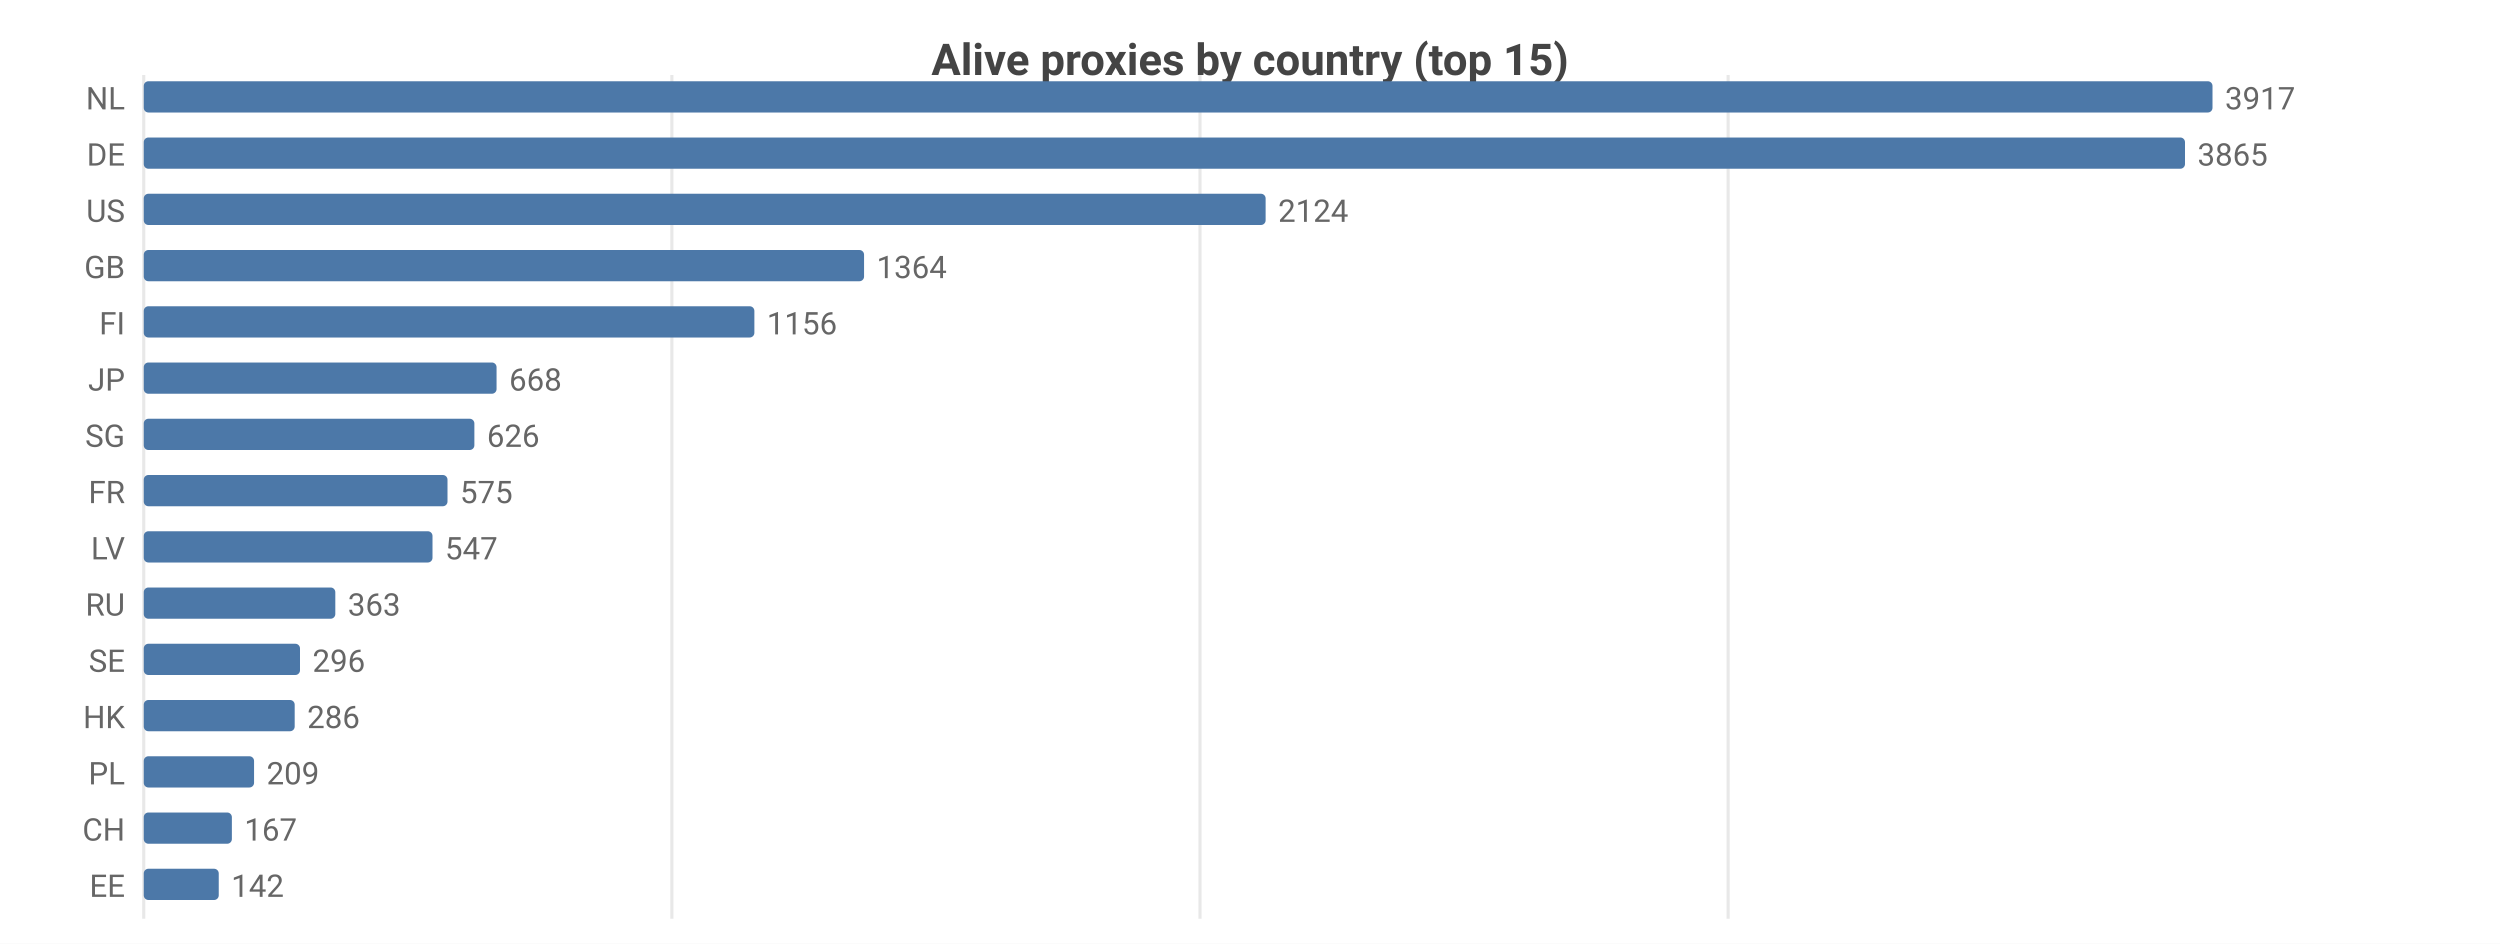
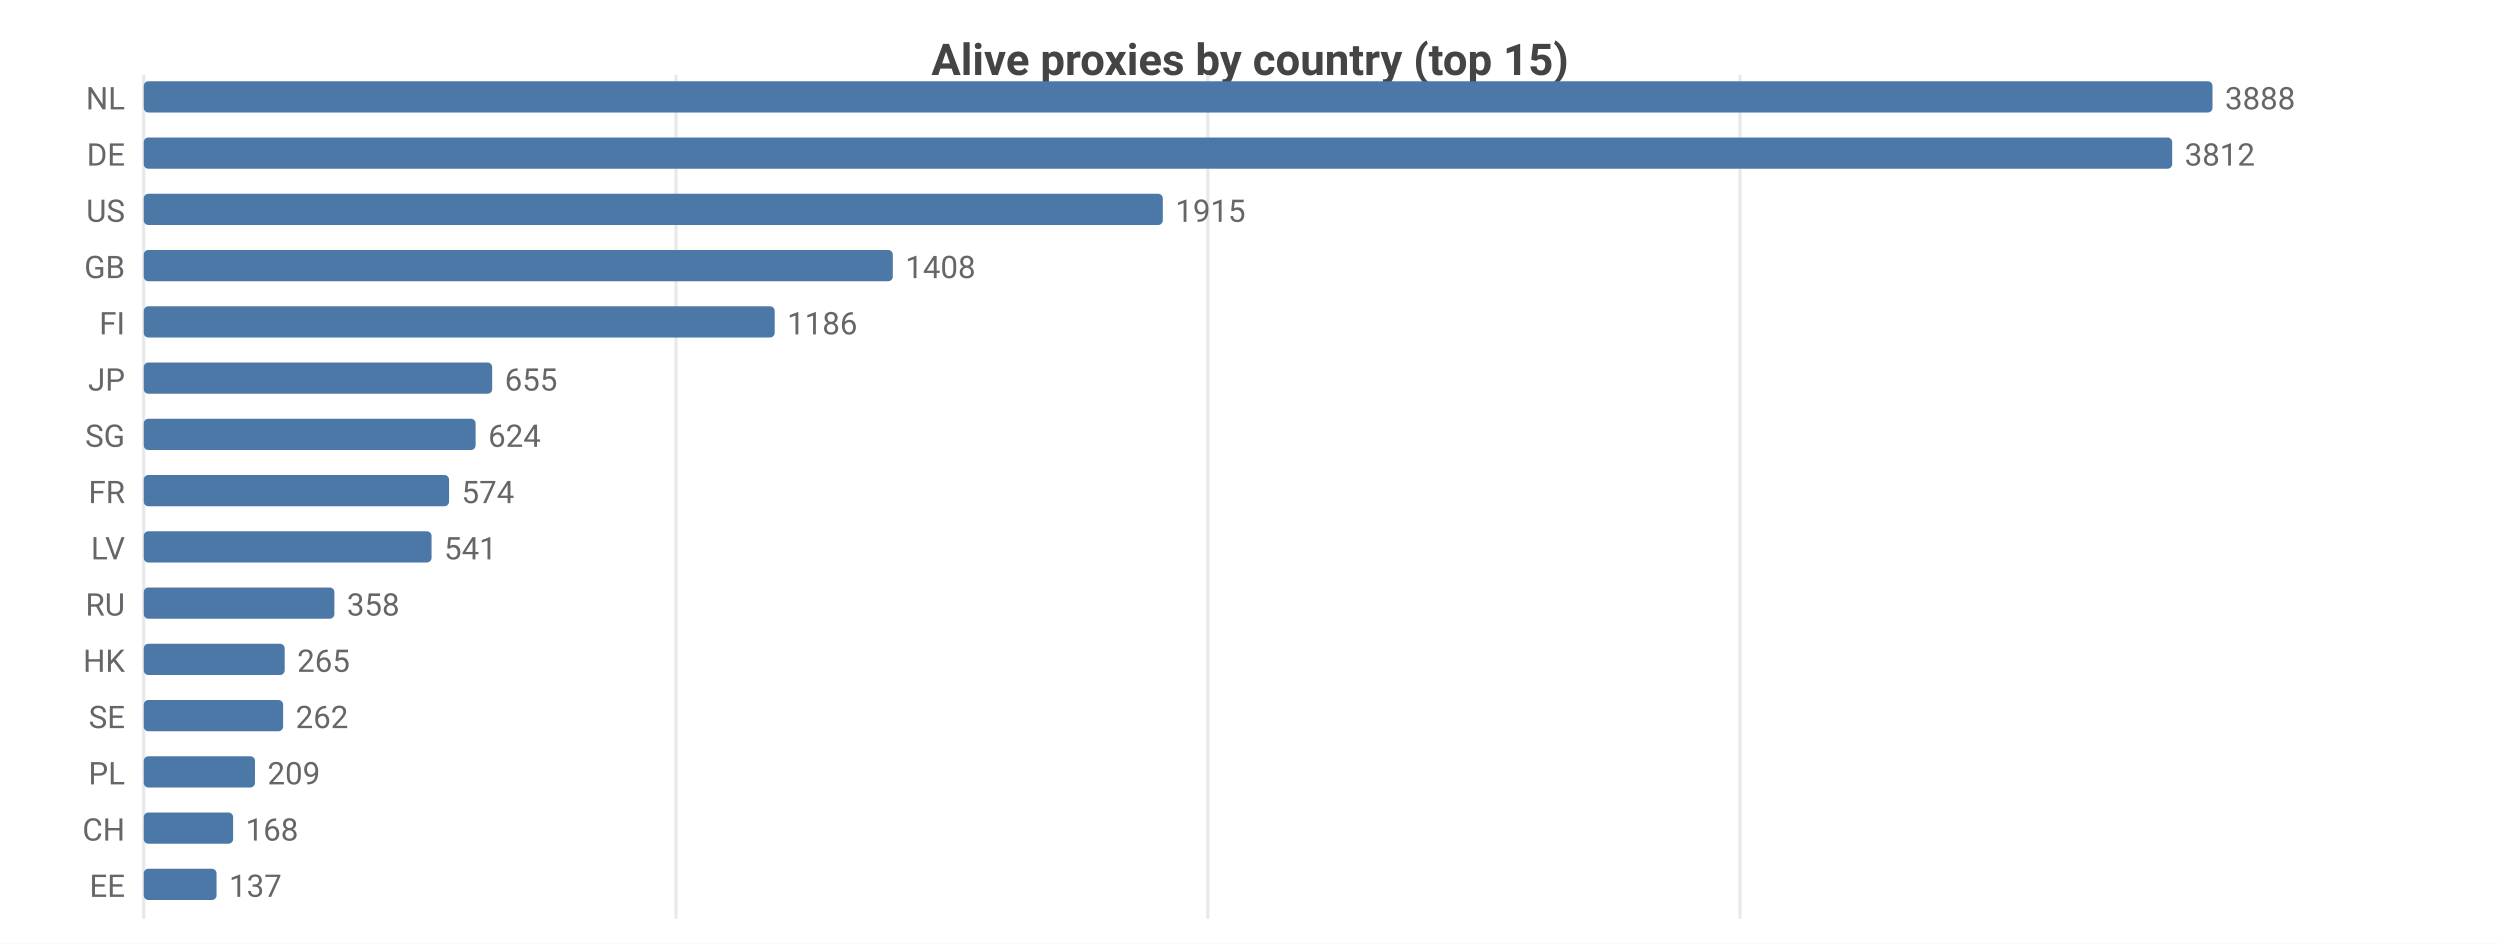
<svg xmlns="http://www.w3.org/2000/svg" width="800" height="302" viewBox="0 0 800 302">
  <rect width="800" height="302" fill="#ffffff" />
  <style>text{font-family:system-ui,-apple-system,'Segoe UI',Roboto,sans-serif}.g{stroke:#e8e8e8;stroke-width:1}.a{stroke:#999;stroke-width:1}.t{font-size:10px;fill:#666}.m{font-size:10px;text-anchor:middle;fill:#666}.e{font-size:10px;text-anchor:end;fill:#666}.l{font-size:11px;fill:#333}.tt{font-size:14px;font-weight:600;text-anchor:middle;fill:#444}.em{font-size:13px;text-anchor:middle;fill:#999}</style>
  <text class="tt" x="400.0" y="24">Alive proxies by country (top 15)</text>
  <line class="g" x1="46" y1="24" x2="46" y2="294" />
-   <line class="g" x1="215.0" y1="24" x2="215.0" y2="294" />
-   <line class="g" x1="384.0" y1="24" x2="384.0" y2="294" />
-   <line class="g" x1="553.0" y1="24" x2="553.0" y2="294" />
+   <line class="g" x1="216.3" y1="24" x2="216.3" y2="294" />
+   <line class="g" x1="386.5" y1="24" x2="386.5" y2="294" />
+   <line class="g" x1="556.8" y1="24" x2="556.8" y2="294" />
  <text class="e" x="40" y="35">NL</text>
  <rect x="46" y="26" width="662" height="10" fill="#4c78a8" rx="1.5" />
-   <text class="t" x="712" y="35">3917</text>
+   <text class="t" x="712" y="35">3888</text>
  <text class="e" x="40" y="53">DE</text>
-   <rect x="46" y="44" width="653.2" height="10" fill="#4c78a8" rx="1.5" />
-   <text class="t" x="703.2" y="53">3865</text>
+   <rect x="46" y="44" width="649.1" height="10" fill="#4c78a8" rx="1.5" />
+   <text class="t" x="699.1" y="53">3812</text>
  <text class="e" x="40" y="71">US</text>
-   <rect x="46" y="62" width="359.0" height="10" fill="#4c78a8" rx="1.5" />
-   <text class="t" x="409.0" y="71">2124</text>
+   <rect x="46" y="62" width="326.1" height="10" fill="#4c78a8" rx="1.5" />
+   <text class="t" x="376.1" y="71">1915</text>
  <text class="e" x="40" y="89">GB</text>
-   <rect x="46" y="80" width="230.5" height="10" fill="#4c78a8" rx="1.5" />
-   <text class="t" x="280.5" y="89">1364</text>
+   <rect x="46" y="80" width="239.7" height="10" fill="#4c78a8" rx="1.5" />
+   <text class="t" x="289.7" y="89">1408</text>
  <text class="e" x="40" y="107">FI</text>
-   <rect x="46" y="98" width="195.4" height="10" fill="#4c78a8" rx="1.5" />
-   <text class="t" x="245.4" y="107">1156</text>
+   <rect x="46" y="98" width="201.9" height="10" fill="#4c78a8" rx="1.5" />
+   <text class="t" x="251.9" y="107">1186</text>
  <text class="e" x="40" y="125">JP</text>
-   <rect x="46" y="116" width="112.9" height="10" fill="#4c78a8" rx="1.5" />
-   <text class="t" x="162.9" y="125">668</text>
+   <rect x="46" y="116" width="111.5" height="10" fill="#4c78a8" rx="1.5" />
+   <text class="t" x="161.5" y="125">655</text>
  <text class="e" x="40" y="143">SG</text>
-   <rect x="46" y="134" width="105.8" height="10" fill="#4c78a8" rx="1.5" />
-   <text class="t" x="155.8" y="143">626</text>
+   <rect x="46" y="134" width="106.2" height="10" fill="#4c78a8" rx="1.5" />
+   <text class="t" x="156.2" y="143">624</text>
  <text class="e" x="40" y="161">FR</text>
-   <rect x="46" y="152" width="97.2" height="10" fill="#4c78a8" rx="1.5" />
-   <text class="t" x="147.2" y="161">575</text>
+   <rect x="46" y="152" width="97.7" height="10" fill="#4c78a8" rx="1.5" />
+   <text class="t" x="147.7" y="161">574</text>
  <text class="e" x="40" y="179">LV</text>
-   <rect x="46" y="170" width="92.4" height="10" fill="#4c78a8" rx="1.5" />
-   <text class="t" x="142.4" y="179">547</text>
+   <rect x="46" y="170" width="92.1" height="10" fill="#4c78a8" rx="1.5" />
+   <text class="t" x="142.1" y="179">541</text>
  <text class="e" x="40" y="197">RU</text>
-   <rect x="46" y="188" width="61.3" height="10" fill="#4c78a8" rx="1.5" />
-   <text class="t" x="111.3" y="197">363</text>
-   <text class="e" x="40" y="215">SE</text>
-   <rect x="46" y="206" width="50.0" height="10" fill="#4c78a8" rx="1.5" />
-   <text class="t" x="100.0" y="215">296</text>
-   <text class="e" x="40" y="233">HK</text>
-   <rect x="46" y="224" width="48.3" height="10" fill="#4c78a8" rx="1.5" />
-   <text class="t" x="98.3" y="233">286</text>
+   <rect x="46" y="188" width="61.0" height="10" fill="#4c78a8" rx="1.5" />
+   <text class="t" x="111.0" y="197">358</text>
+   <text class="e" x="40" y="215">HK</text>
+   <rect x="46" y="206" width="45.1" height="10" fill="#4c78a8" rx="1.5" />
+   <text class="t" x="95.1" y="215">265</text>
+   <text class="e" x="40" y="233">SE</text>
+   <rect x="46" y="224" width="44.6" height="10" fill="#4c78a8" rx="1.5" />
+   <text class="t" x="94.6" y="233">262</text>
  <text class="e" x="40" y="251">PL</text>
-   <rect x="46" y="242" width="35.3" height="10" fill="#4c78a8" rx="1.5" />
-   <text class="t" x="85.3" y="251">209</text>
+   <rect x="46" y="242" width="35.6" height="10" fill="#4c78a8" rx="1.5" />
+   <text class="t" x="85.6" y="251">209</text>
  <text class="e" x="40" y="269">CH</text>
-   <rect x="46" y="260" width="28.2" height="10" fill="#4c78a8" rx="1.5" />
-   <text class="t" x="78.2" y="269">167</text>
+   <rect x="46" y="260" width="28.6" height="10" fill="#4c78a8" rx="1.5" />
+   <text class="t" x="78.6" y="269">168</text>
  <text class="e" x="40" y="287">EE</text>
-   <rect x="46" y="278" width="24.0" height="10" fill="#4c78a8" rx="1.5" />
-   <text class="t" x="74.0" y="287">142</text>
+   <rect x="46" y="278" width="23.3" height="10" fill="#4c78a8" rx="1.5" />
+   <text class="t" x="73.3" y="287">137</text>
</svg>
